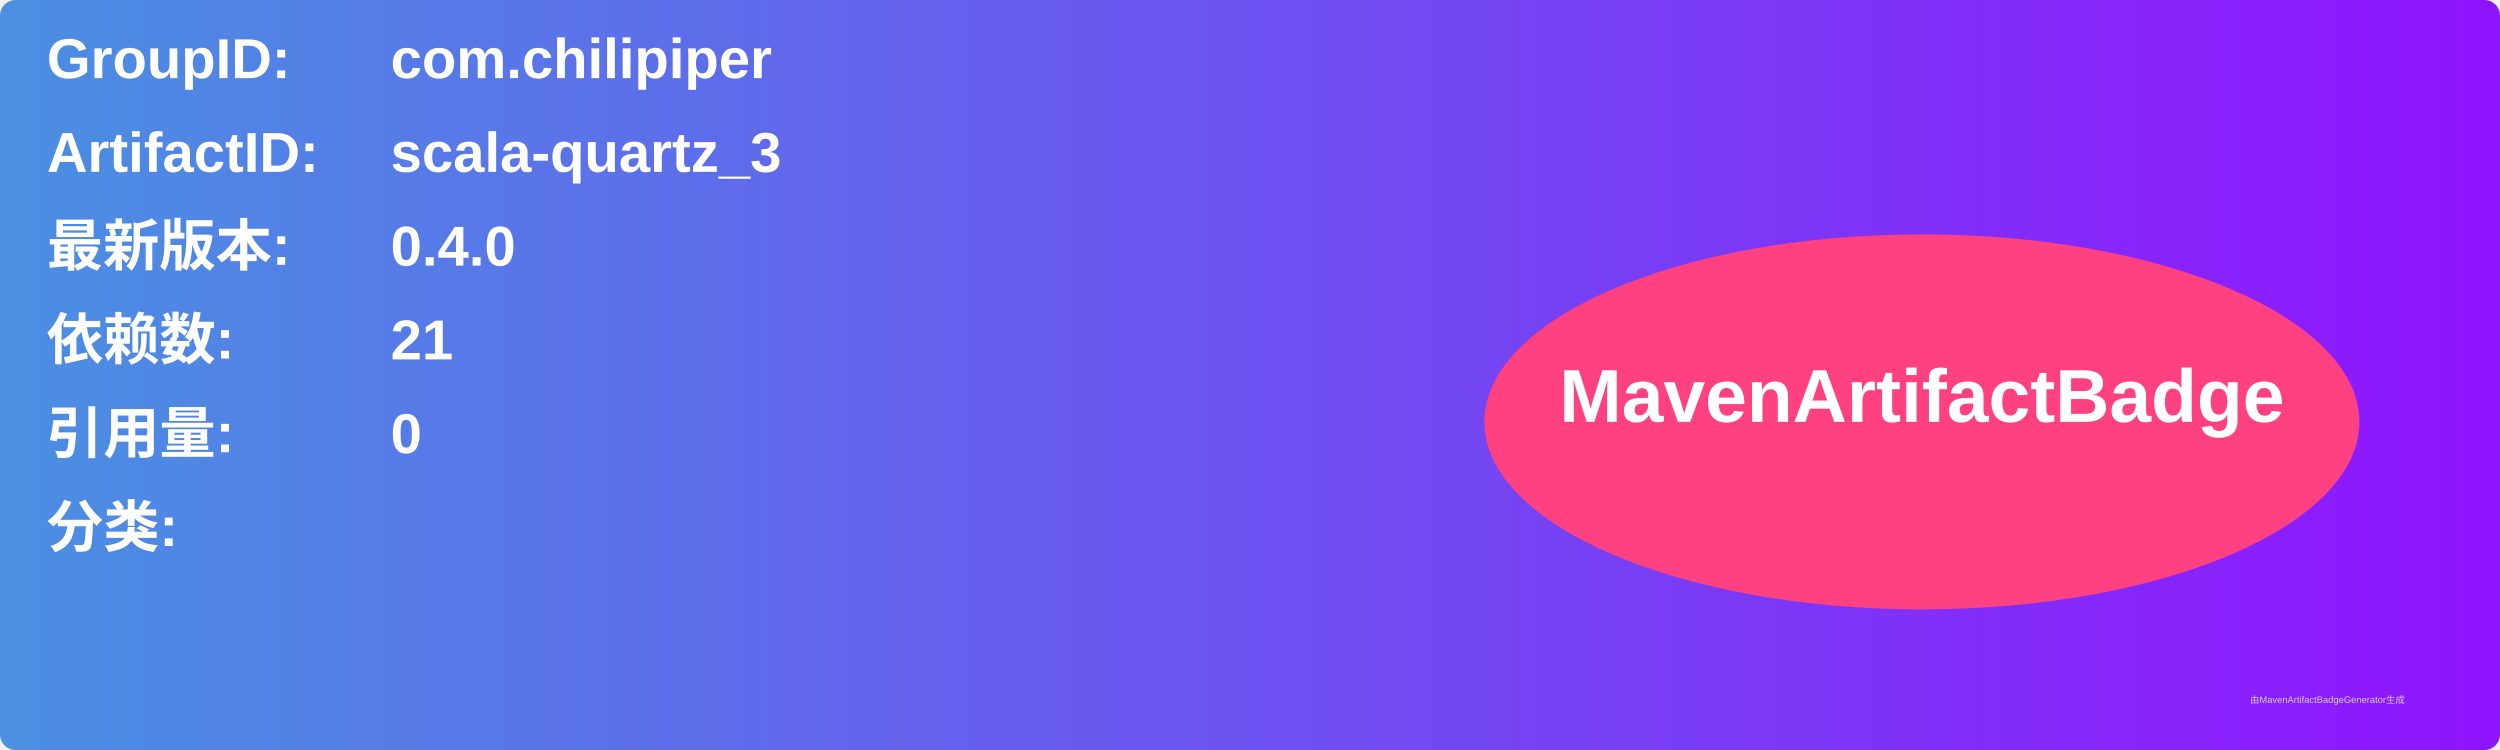
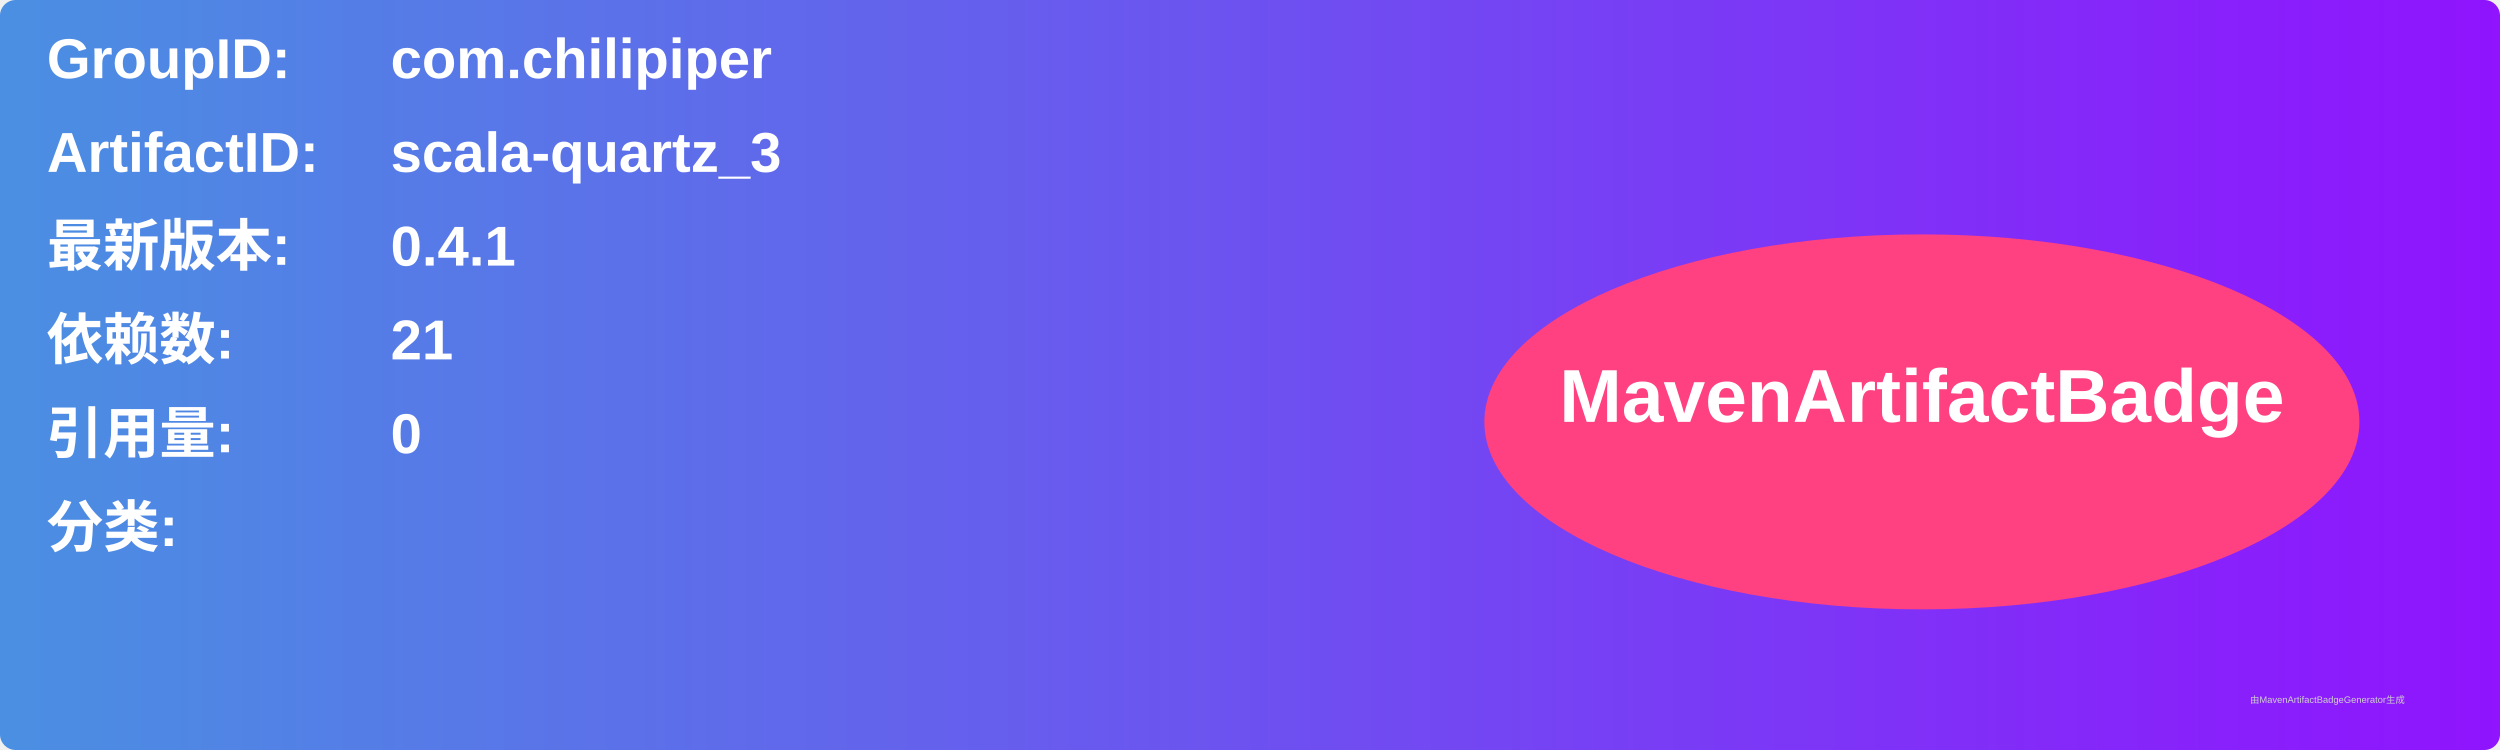
<svg xmlns="http://www.w3.org/2000/svg" width="800" height="240" viewBox="0 0 800 240">
  <linearGradient id="grad" x1="0%" y1="0%" x2="100%" y2="0%">
    <stop offset="0%" stop-color="#4a90e2" />
    <stop offset="100%" stop-color="#9013fe" />
  </linearGradient>
  <rect width="100%" height="100%" rx="5" ry="5" fill="url(#grad)" />
  <g transform="translate(15, 15)">
    <text x="0" y="10" font-family="Arial" font-size="18" fill="white" font-weight="bold" width="260">GroupID:</text>
    <text x="110" y="10" font-family="Arial" font-size="18" fill="white" font-weight="bold" width="460">com.chilipiper</text>
    <text x="0" y="40" font-family="Arial" font-size="18" fill="white" font-weight="bold" width="260">ArtifactID:</text>
    <text x="110" y="40" font-family="Arial" font-size="18" fill="white" font-weight="bold" width="460">scala-quartz_3</text>
    <text x="0" y="70" font-family="Arial" font-size="18" fill="white" font-weight="bold">最新版本:</text>
    <text x="110" y="70" font-family="Arial" font-size="18" fill="white" font-weight="bold">
-       <tspan font-weight="bold">0.4.0</tspan>
+       <tspan font-weight="bold">0.4.1</tspan>
    </text>
    <text x="0" y="100" font-family="Arial" font-size="18" fill="white" font-weight="bold">依赖数: </text>
    <text x="110" y="100" font-family="Arial" font-size="18" fill="white">
      <tspan font-weight="bold">21</tspan>
    </text>
    <text x="0" y="130" font-family="Arial" font-size="18" fill="white" font-weight="bold">引用量: </text>
    <text x="110" y="130" font-family="Arial" font-size="18" fill="white">
      <tspan font-weight="bold">0</tspan>
    </text>
    <text x="0" y="160" font-family="Arial" font-size="18" fill="white" font-weight="bold">分类:</text>
    <text x="10" y="190" font-family="Arial" font-size="10" fill="white">
      <tspan font-weight="bold" />
    </text>
    <ellipse cx="600" cy="120" rx="140" ry="60" fill="#ff4081" />
    <text x="600" y="120" text-anchor="middle" font-family="Arial" font-size="24" fill="white" font-weight="bold">MavenArtifactBadge</text>
  </g>
  <text x="720" y="225" font-family="Arial" font-size="3" fill="#d0d0d0">由MavenArtifactBadgeGenerator生成</text>
</svg>
